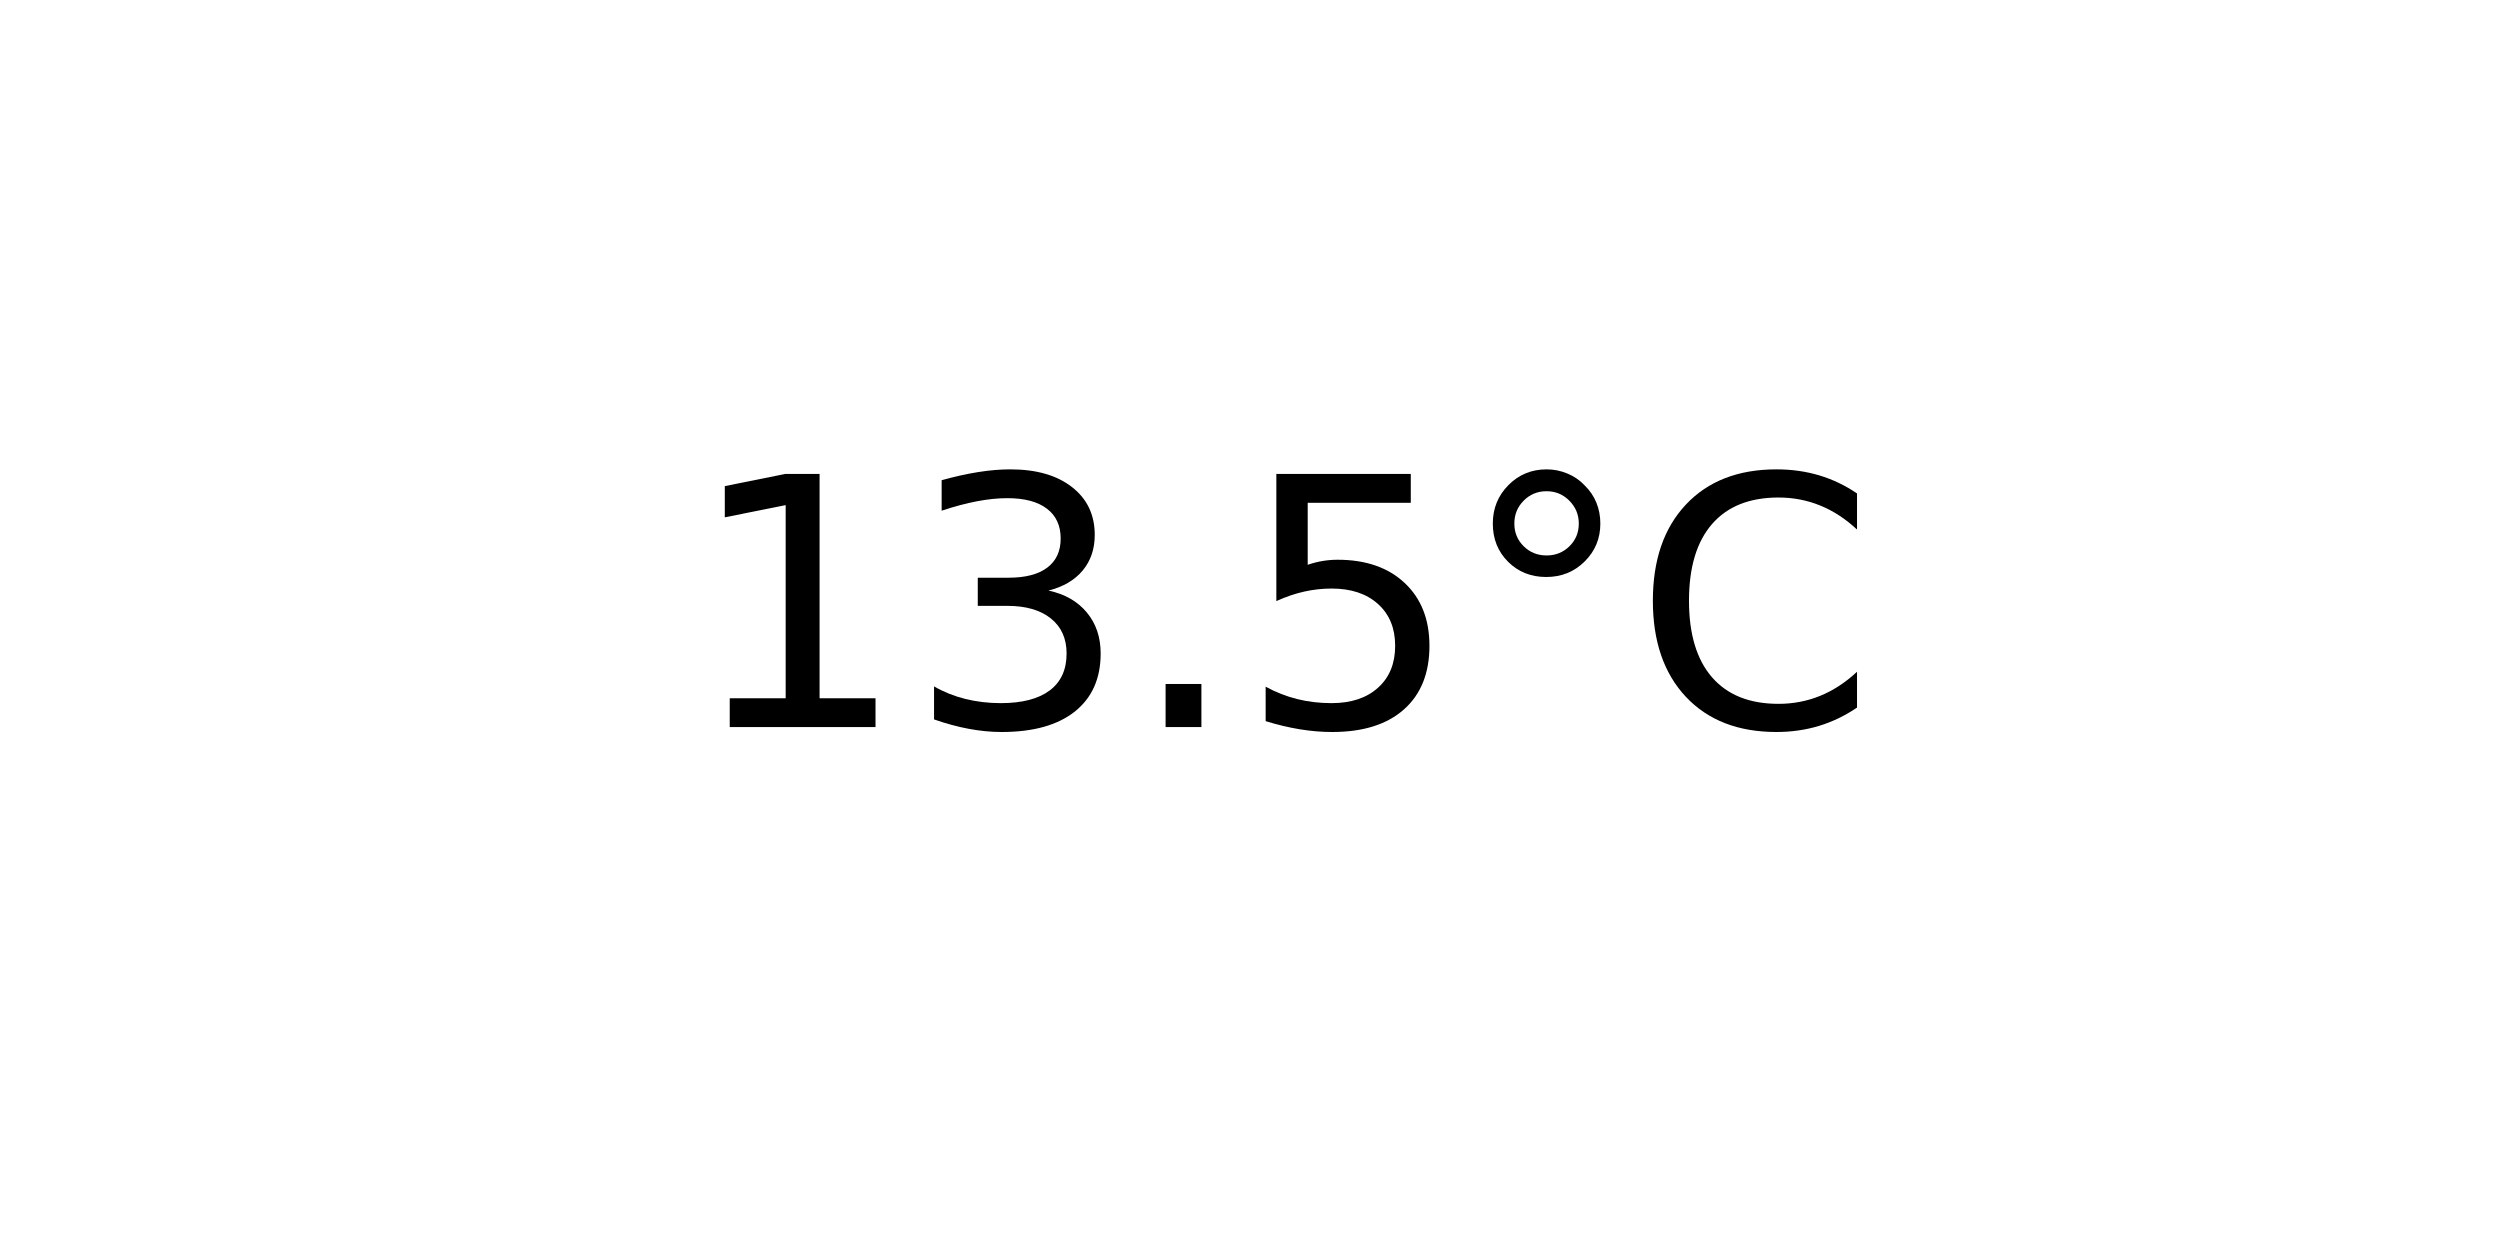
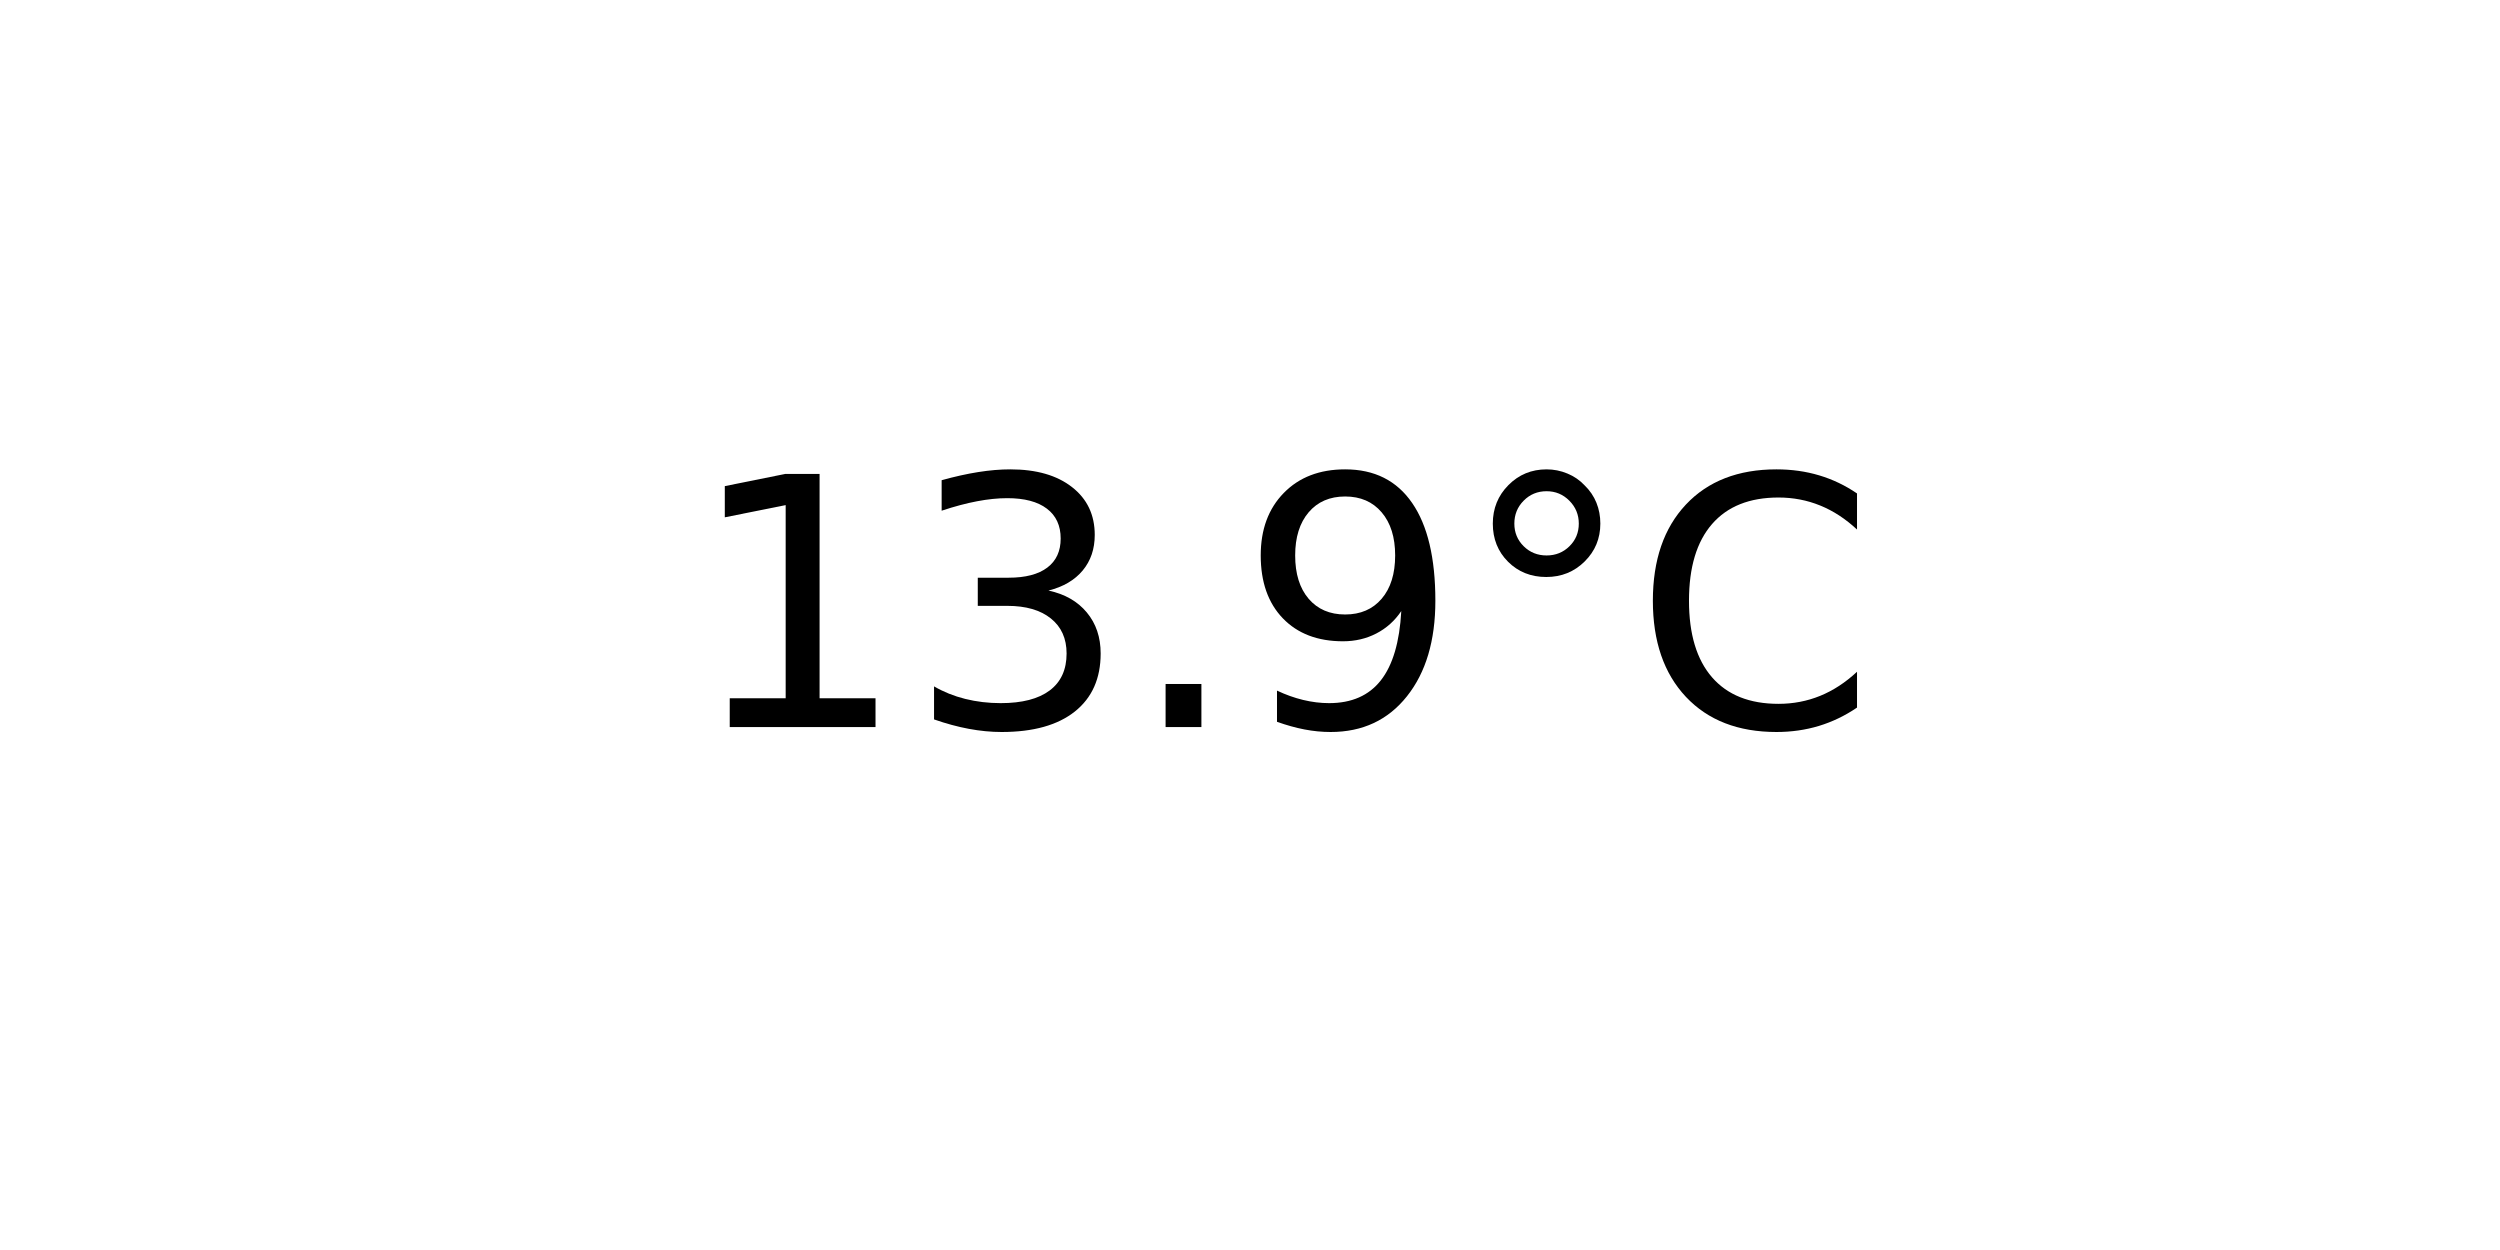
<svg xmlns="http://www.w3.org/2000/svg" xmlns:xlink="http://www.w3.org/1999/xlink" width="72pt" height="36pt" viewBox="0 0 72 36" version="1.1">
  <defs>
    <style type="text/css">*{stroke-linejoin: round; stroke-linecap: butt}</style>
  </defs>
  <g id="figure_1">
    <g id="axes_1">
      <g id="text_1">
        <g transform="translate(19.77578 20.93937) scale(0.1 -0.1)">
          <defs>
            <path id="DejaVuSans-31" d="M 794 531  L 1825 531  L 1825 4091  L 703 3866  L 703 4441  L 1819 4666  L 2450 4666  L 2450 531  L 3481 531  L 3481 0  L 794 0  L 794 531  z " transform="scale(0.015625)" />
            <path id="DejaVuSans-33" d="M 2597 2516  Q 3050 2419 3304 2112  Q 3559 1806 3559 1356  Q 3559 666 3084 287  Q 2609 -91 1734 -91  Q 1441 -91 1130 -33  Q 819 25 488 141  L 488 750  Q 750 597 1062 519  Q 1375 441 1716 441  Q 2309 441 2620 675  Q 2931 909 2931 1356  Q 2931 1769 2642 2001  Q 2353 2234 1838 2234  L 1294 2234  L 1294 2753  L 1863 2753  Q 2328 2753 2575 2939  Q 2822 3125 2822 3475  Q 2822 3834 2567 4026  Q 2313 4219 1838 4219  Q 1578 4219 1281 4162  Q 984 4106 628 3988  L 628 4550  Q 988 4650 1302 4700  Q 1616 4750 1894 4750  Q 2613 4750 3031 4423  Q 3450 4097 3450 3541  Q 3450 3153 3228 2886  Q 3006 2619 2597 2516  z " transform="scale(0.015625)" />
            <path id="DejaVuSans-2e" d="M 684 794  L 1344 794  L 1344 0  L 684 0  L 684 794  z " transform="scale(0.015625)" />
-             <path id="DejaVuSans-35" d="M 691 4666  L 3169 4666  L 3169 4134  L 1269 4134  L 1269 2991  Q 1406 3038 1543 3061  Q 1681 3084 1819 3084  Q 2600 3084 3056 2656  Q 3513 2228 3513 1497  Q 3513 744 3044 326  Q 2575 -91 1722 -91  Q 1428 -91 1123 -41  Q 819 9 494 109  L 494 744  Q 775 591 1075 516  Q 1375 441 1709 441  Q 2250 441 2565 725  Q 2881 1009 2881 1497  Q 2881 1984 2565 2268  Q 2250 2553 1709 2553  Q 1456 2553 1204 2497  Q 953 2441 691 2322  L 691 4666  z " transform="scale(0.015625)" />
+             <path id="DejaVuSans-39" d="M 703 97  L 703 672  Q 941 559 1184 500  Q 1428 441 1663 441  Q 2288 441 2617 861  Q 2947 1281 2994 2138  Q 2813 1869 2534 1725  Q 2256 1581 1919 1581  Q 1219 1581 811 2004  Q 403 2428 403 3163  Q 403 3881 828 4315  Q 1253 4750 1959 4750  Q 2769 4750 3195 4129  Q 3622 3509 3622 2328  Q 3622 1225 3098 567  Q 2575 -91 1691 -91  Q 1453 -91 1209 -44  Q 966 3 703 97  z M 1959 2075  Q 2384 2075 2632 2365  Q 2881 2656 2881 3163  Q 2881 3666 2632 3958  Q 2384 4250 1959 4250  Q 1534 4250 1286 3958  Q 1038 3666 1038 3163  Q 1038 2656 1286 2365  Q 1534 2075 1959 2075  z " transform="scale(0.015625)" />
            <path id="DejaVuSans-b0" d="M 1600 4347  Q 1350 4347 1178 4173  Q 1006 4000 1006 3750  Q 1006 3503 1178 3333  Q 1350 3163 1600 3163  Q 1850 3163 2022 3333  Q 2194 3503 2194 3750  Q 2194 3997 2020 4172  Q 1847 4347 1600 4347  z M 1600 4750  Q 1800 4750 1984 4673  Q 2169 4597 2303 4453  Q 2447 4313 2519 4134  Q 2591 3956 2591 3750  Q 2591 3338 2302 3052  Q 2013 2766 1594 2766  Q 1172 2766 890 3047  Q 609 3328 609 3750  Q 609 4169 896 4459  Q 1184 4750 1600 4750  z " transform="scale(0.015625)" />
            <path id="DejaVuSans-43" d="M 4122 4306  L 4122 3641  Q 3803 3938 3442 4084  Q 3081 4231 2675 4231  Q 1875 4231 1450 3742  Q 1025 3253 1025 2328  Q 1025 1406 1450 917  Q 1875 428 2675 428  Q 3081 428 3442 575  Q 3803 722 4122 1019  L 4122 359  Q 3791 134 3420 21  Q 3050 -91 2638 -91  Q 1578 -91 968 557  Q 359 1206 359 2328  Q 359 3453 968 4101  Q 1578 4750 2638 4750  Q 3056 4750 3426 4639  Q 3797 4528 4122 4306  z " transform="scale(0.015625)" />
          </defs>
          <use xlink:href="#DejaVuSans-31" />
          <use xlink:href="#DejaVuSans-33" x="63.623" />
          <use xlink:href="#DejaVuSans-2e" x="127.246" />
-           <use xlink:href="#DejaVuSans-35" x="159.033" />
+           <use xlink:href="#DejaVuSans-39" x="159.033" />
          <use xlink:href="#DejaVuSans-b0" x="222.656" />
          <use xlink:href="#DejaVuSans-43" x="272.656" />
        </g>
      </g>
    </g>
  </g>
</svg>
